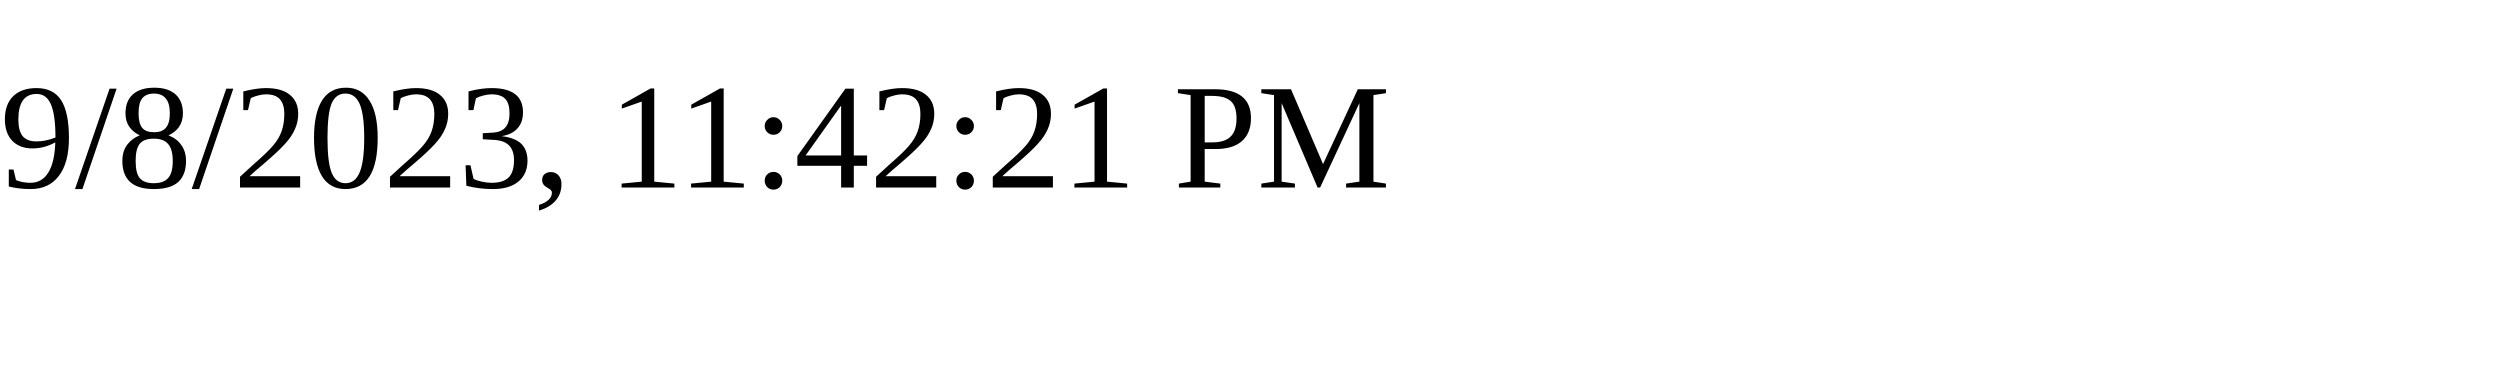
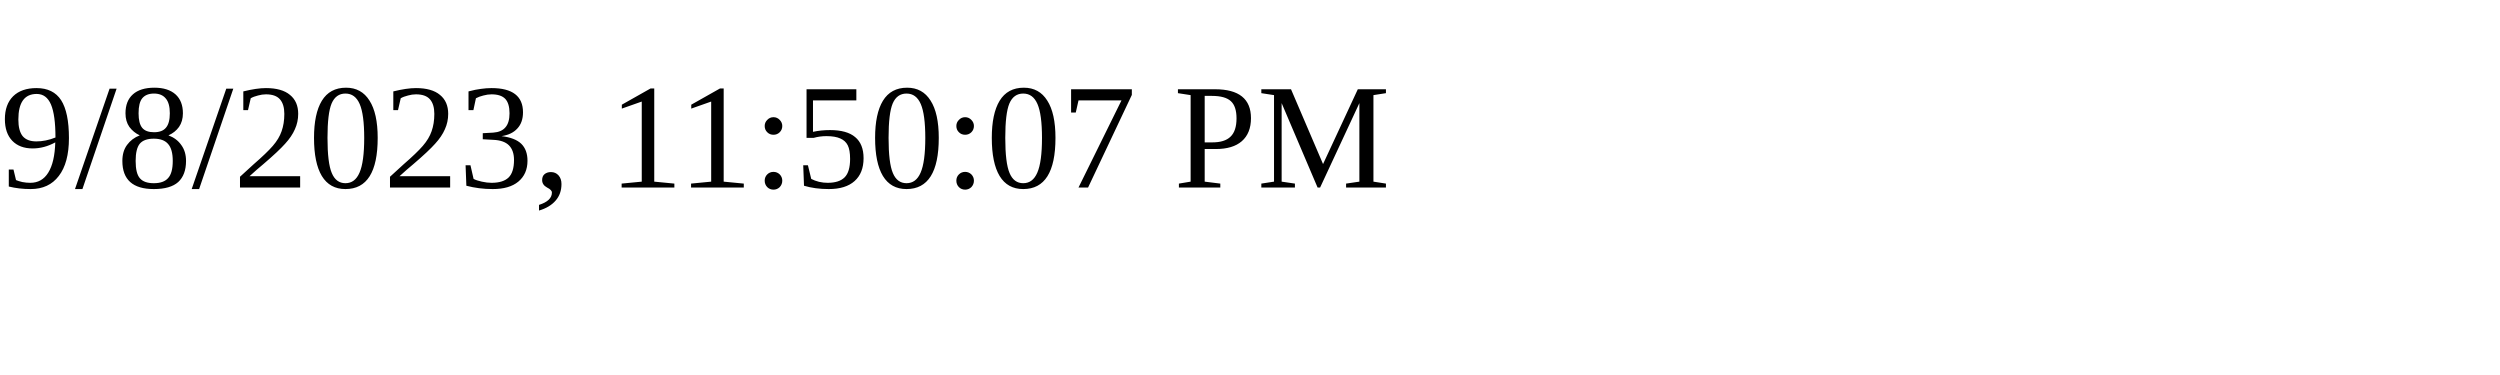
<svg xmlns="http://www.w3.org/2000/svg" height="30" width="200">
-   <text x="0" y="15">9/8/2023, 11:42:21 PM</text>
+   <text x="0" y="15">9/8/2023, 11:50:07 PM</text>
</svg>
